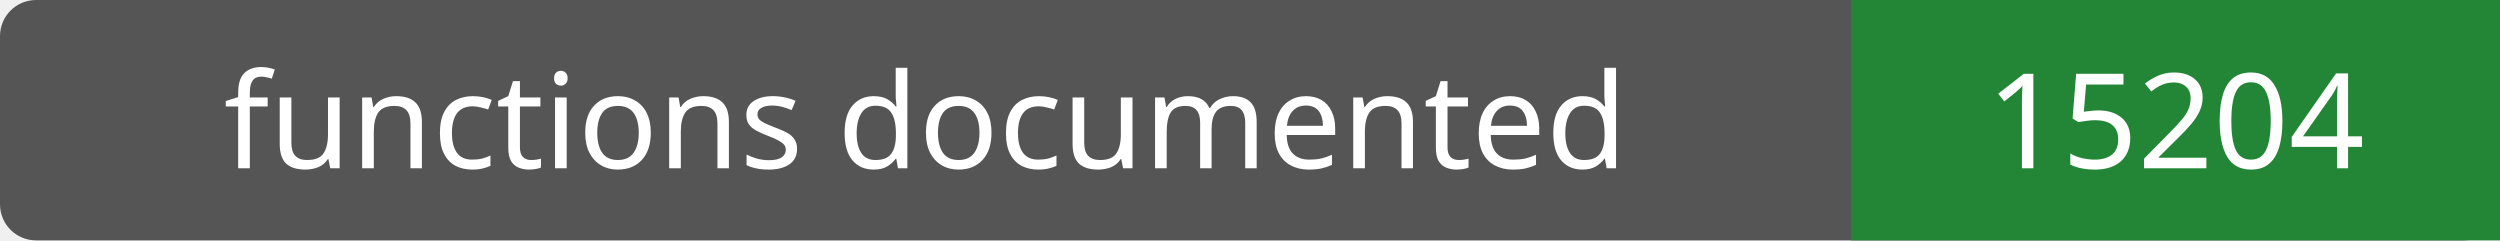
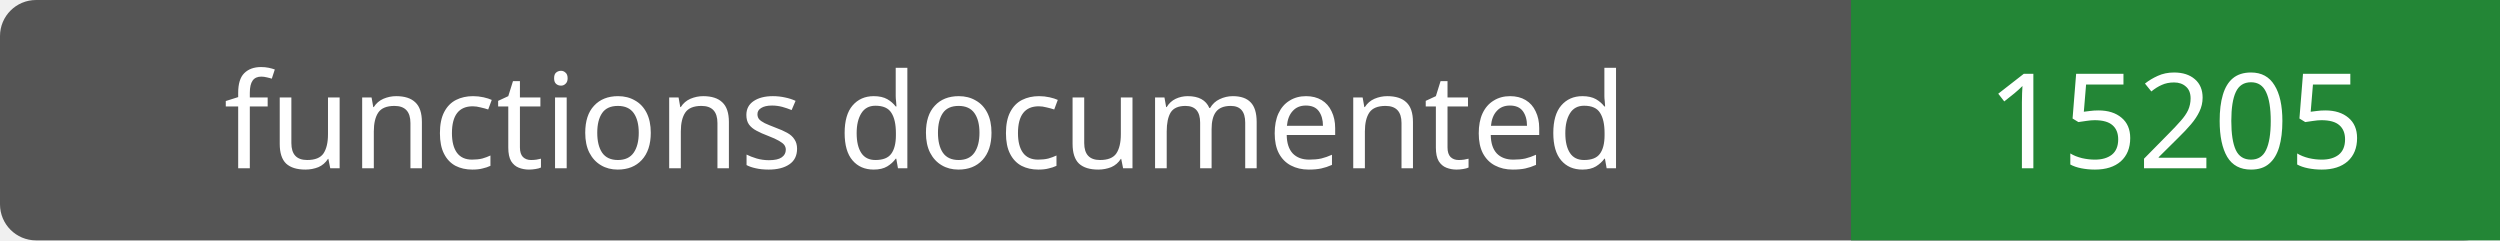
- <svg xmlns="http://www.w3.org/2000/svg" width="208" height="20" role="img" aria-label="functions documented: 15204">
+ <svg xmlns="http://www.w3.org/2000/svg" width="208" height="20" role="img" aria-label="functions documented: 15205">
  <rect width="208" height="20" rx="3" fill="#555" />
  <path fill="#238636" d="M154 0h54v20H154z" />
  <g fill="#fff" text-anchor="middle" font-family="Verdana,sans-serif" font-size="11">
    <text x="77.0" y="14">functions documented</text>
-     <text x="181.0" y="14">15204</text>
+     <text x="181.0" y="14">15205</text>
  </g>
</svg>
